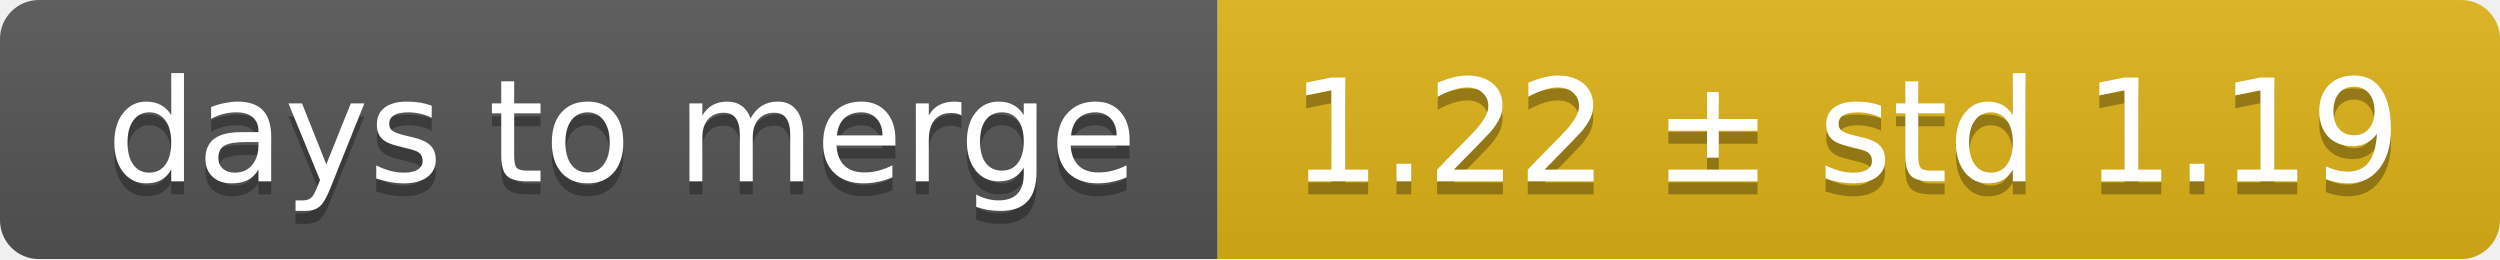
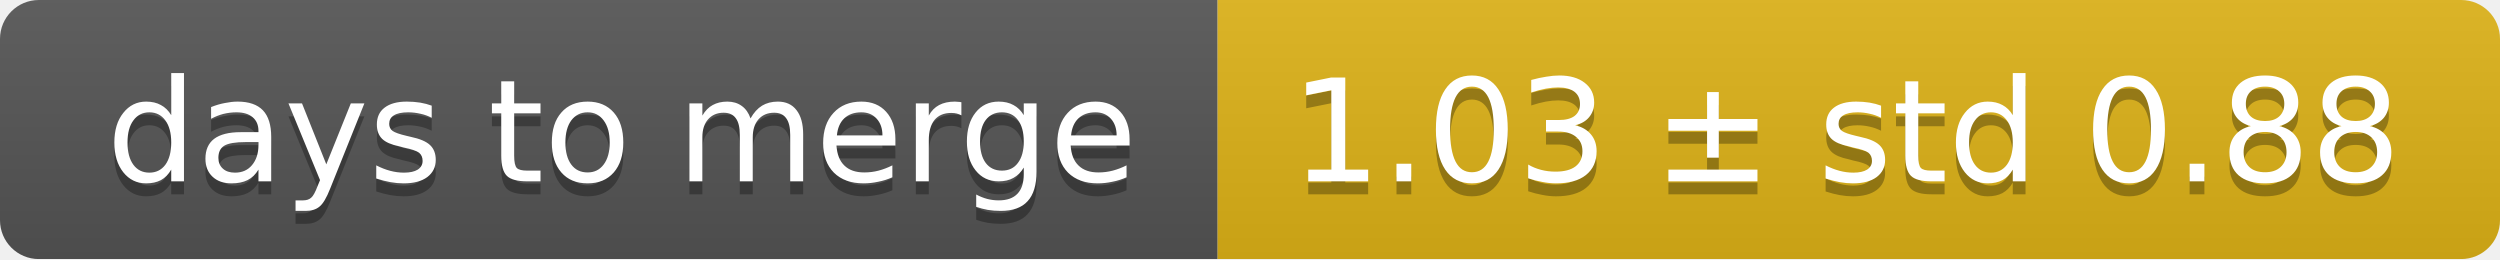
<svg xmlns="http://www.w3.org/2000/svg" width="193" height="20">
  <linearGradient id="smooth" x2="0" y2="100%">
    <stop offset="0" stop-color="#bbb" stop-opacity=".1" />
    <stop offset="1" stop-opacity=".1" />
  </linearGradient>
  <mask id="round">
    <rect width="193" height="20" rx="3" fill="#fff" />
  </mask>
  <g mask="url(#round)">
    <rect width="94" height="20" fill="#555" />
    <rect x="94" width="99" height="20" fill="#dfb317" />
    <rect width="193" height="20" fill="url(#smooth)" />
  </g>
  <g fill="#fff" text-anchor="middle" font-family="DejaVu Sans,Verdana,Geneva,sans-serif" font-size="11">
    <text x="48" y="15" fill="#010101" fill-opacity=".3">days to merge</text>
    <text x="48" y="14">days to merge</text>
-     <text x="142.5" y="15" fill="#010101" fill-opacity=".3">1.22 ± std 1.19</text>
-     <text x="142.5" y="14">1.22 ± std 1.19</text>
+     <text x="142.5" y="15" fill="#010101" fill-opacity=".3">1.03 ± std 0.88</text>
+     <text x="142.5" y="14">1.03 ± std 0.88</text>
  </g>
</svg>
